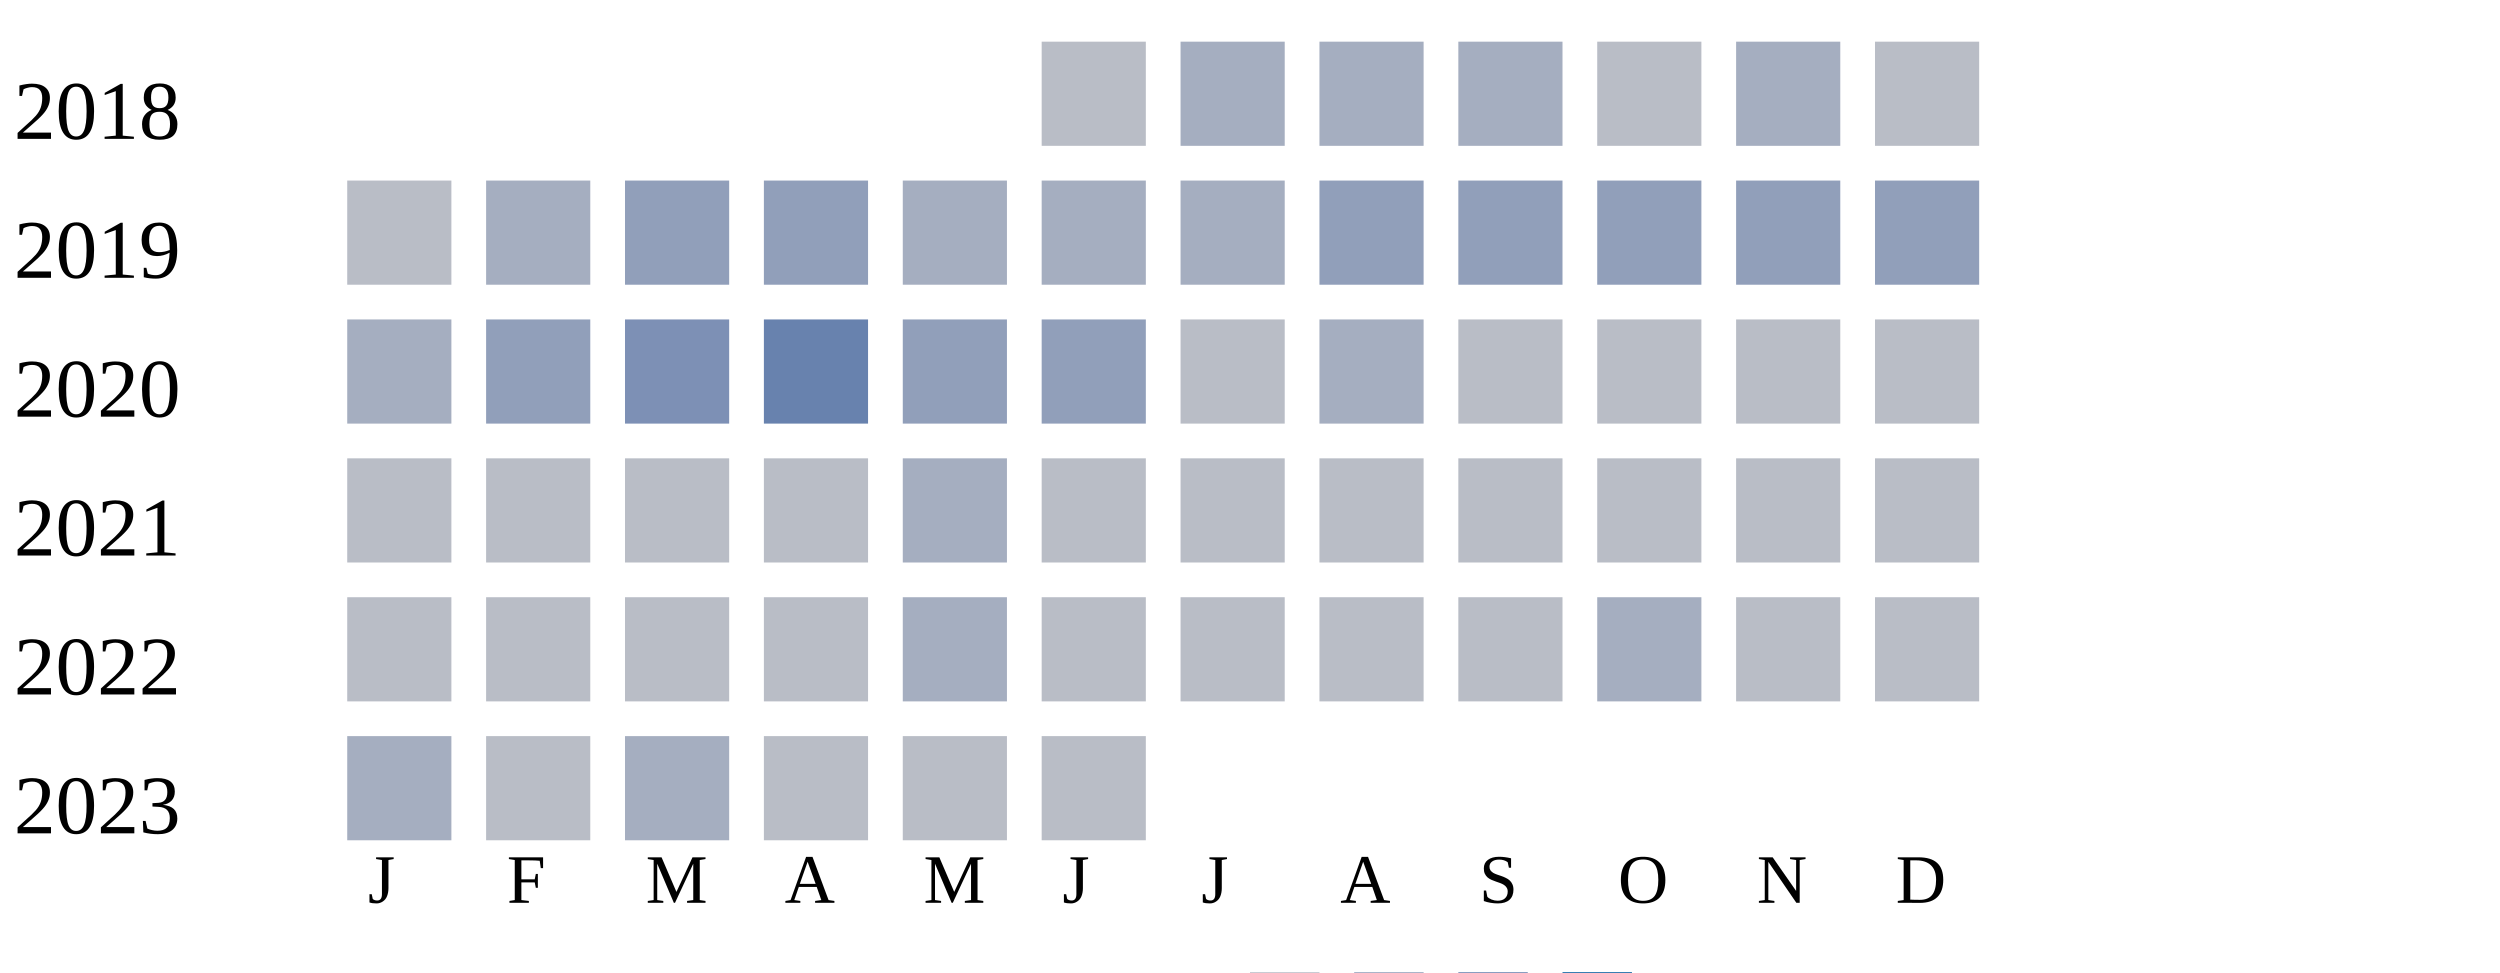
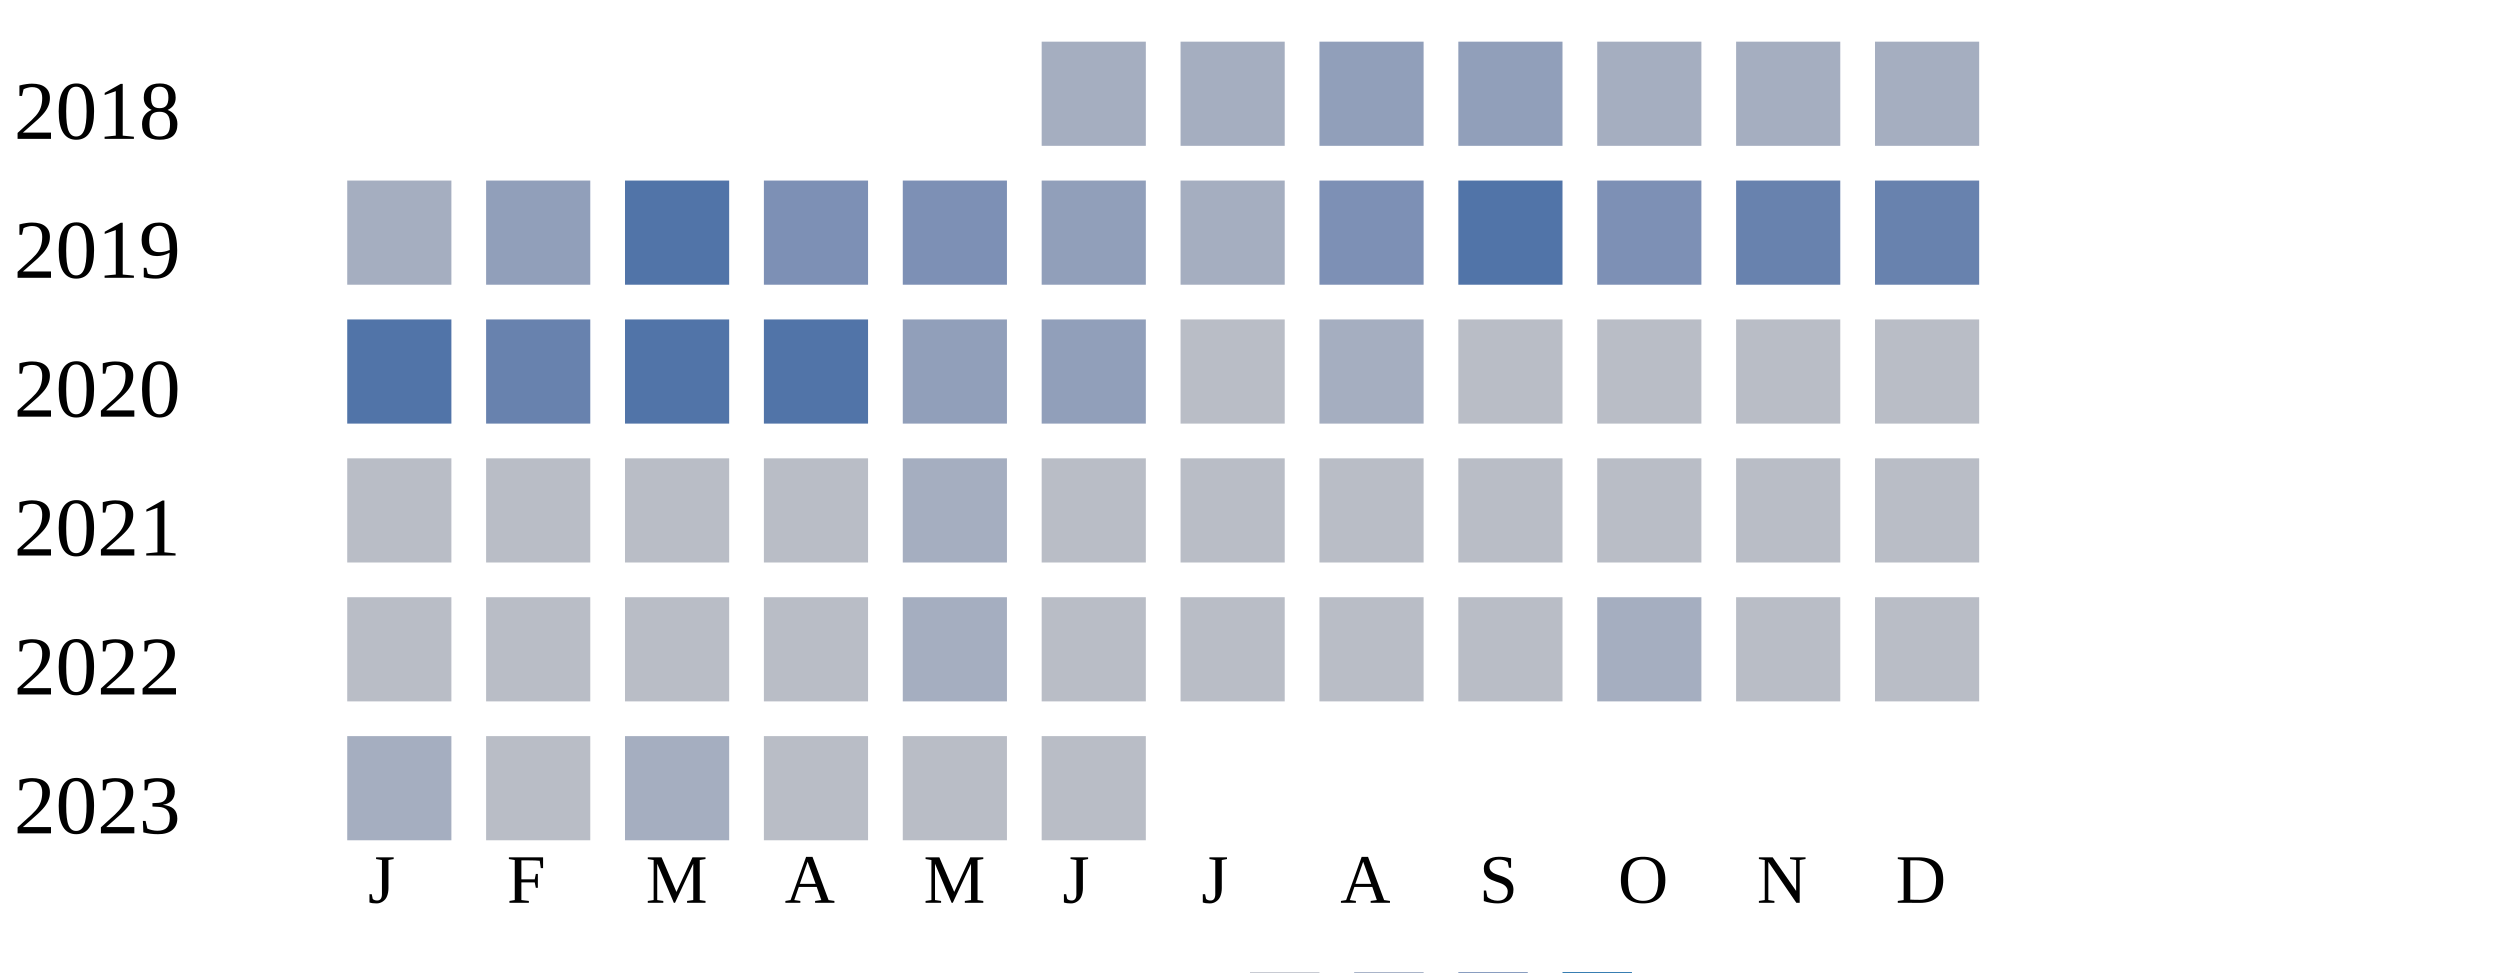
<svg xmlns="http://www.w3.org/2000/svg" width="360" height="140">
  <g transform="translate(0 0)">
    <text x="2" y="20">2018</text>
-     <rect x="150" y="6" width="15" height="15" fill="#b9bdc6" />
-     <rect x="170" y="6" width="15" height="15" fill="#a5aec0" />
-     <rect x="190" y="6" width="15" height="15" fill="#a5aec0" />
-     <rect x="210" y="6" width="15" height="15" fill="#a5aec0" />
-     <rect x="230" y="6" width="15" height="15" fill="#b9bdc6" />
-     <rect x="250" y="6" width="15" height="15" fill="#a5aec0" />
-     <rect x="270" y="6" width="15" height="15" fill="#b9bdc6" />
-   </g>
-   <g transform="translate(0 20)">
-     <text x="2" y="20">2019</text>
-     <rect x="50" y="6" width="15" height="15" fill="#b9bdc6" />
-     <rect x="70" y="6" width="15" height="15" fill="#a5aec0" />
-     <rect x="90" y="6" width="15" height="15" fill="#919fba" />
-     <rect x="110" y="6" width="15" height="15" fill="#919fba" />
-     <rect x="130" y="6" width="15" height="15" fill="#a5aec0" />
    <rect x="150" y="6" width="15" height="15" fill="#a5aec0" />
    <rect x="170" y="6" width="15" height="15" fill="#a5aec0" />
    <rect x="190" y="6" width="15" height="15" fill="#919fba" />
    <rect x="210" y="6" width="15" height="15" fill="#919fba" />
-     <rect x="230" y="6" width="15" height="15" fill="#919fba" />
-     <rect x="250" y="6" width="15" height="15" fill="#919fba" />
-     <rect x="270" y="6" width="15" height="15" fill="#919fba" />
+     <rect x="230" y="6" width="15" height="15" fill="#a5aec0" />
+     <rect x="250" y="6" width="15" height="15" fill="#a5aec0" />
+     <rect x="270" y="6" width="15" height="15" fill="#a5aec0" />
+   </g>
+   <g transform="translate(0 20)">
+     <text x="2" y="20">2019</text>
+     <rect x="50" y="6" width="15" height="15" fill="#a5aec0" />
+     <rect x="70" y="6" width="15" height="15" fill="#919fba" />
+     <rect x="90" y="6" width="15" height="15" fill="#5174a8" />
+     <rect x="110" y="6" width="15" height="15" fill="#7d90b5" />
+     <rect x="130" y="6" width="15" height="15" fill="#7d90b5" />
+     <rect x="150" y="6" width="15" height="15" fill="#919fba" />
+     <rect x="170" y="6" width="15" height="15" fill="#a5aec0" />
+     <rect x="190" y="6" width="15" height="15" fill="#7d90b5" />
+     <rect x="210" y="6" width="15" height="15" fill="#5174a8" />
+     <rect x="230" y="6" width="15" height="15" fill="#7d90b5" />
+     <rect x="250" y="6" width="15" height="15" fill="#6882ae" />
+     <rect x="270" y="6" width="15" height="15" fill="#6882ae" />
  </g>
  <g transform="translate(0 40)">
    <text x="2" y="20">2020</text>
-     <rect x="50" y="6" width="15" height="15" fill="#a5aec0" />
-     <rect x="70" y="6" width="15" height="15" fill="#919fba" />
-     <rect x="90" y="6" width="15" height="15" fill="#7d90b5" />
-     <rect x="110" y="6" width="15" height="15" fill="#6882ae" />
+     <rect x="50" y="6" width="15" height="15" fill="#5174a8" />
+     <rect x="70" y="6" width="15" height="15" fill="#6882ae" />
+     <rect x="90" y="6" width="15" height="15" fill="#5174a8" />
+     <rect x="110" y="6" width="15" height="15" fill="#5174a8" />
    <rect x="130" y="6" width="15" height="15" fill="#919fba" />
    <rect x="150" y="6" width="15" height="15" fill="#919fba" />
    <rect x="170" y="6" width="15" height="15" fill="#b9bdc6" />
    <rect x="190" y="6" width="15" height="15" fill="#a5aec0" />
    <rect x="210" y="6" width="15" height="15" fill="#b9bdc6" />
    <rect x="230" y="6" width="15" height="15" fill="#b9bdc6" />
    <rect x="250" y="6" width="15" height="15" fill="#b9bdc6" />
    <rect x="270" y="6" width="15" height="15" fill="#b9bdc6" />
  </g>
  <g transform="translate(0 60)">
    <text x="2" y="20">2021</text>
    <rect x="50" y="6" width="15" height="15" fill="#b9bdc6" />
    <rect x="70" y="6" width="15" height="15" fill="#b9bdc6" />
    <rect x="90" y="6" width="15" height="15" fill="#b9bdc6" />
    <rect x="110" y="6" width="15" height="15" fill="#b9bdc6" />
    <rect x="130" y="6" width="15" height="15" fill="#a5aec0" />
    <rect x="150" y="6" width="15" height="15" fill="#b9bdc6" />
    <rect x="170" y="6" width="15" height="15" fill="#b9bdc6" />
    <rect x="190" y="6" width="15" height="15" fill="#b9bdc6" />
    <rect x="210" y="6" width="15" height="15" fill="#b9bdc6" />
    <rect x="230" y="6" width="15" height="15" fill="#b9bdc6" />
    <rect x="250" y="6" width="15" height="15" fill="#b9bdc6" />
    <rect x="270" y="6" width="15" height="15" fill="#b9bdc6" />
  </g>
  <g transform="translate(0 80)">
    <text x="2" y="20">2022</text>
    <rect x="50" y="6" width="15" height="15" fill="#b9bdc6" />
    <rect x="70" y="6" width="15" height="15" fill="#b9bdc6" />
    <rect x="90" y="6" width="15" height="15" fill="#b9bdc6" />
    <rect x="110" y="6" width="15" height="15" fill="#b9bdc6" />
    <rect x="130" y="6" width="15" height="15" fill="#a5aec0" />
    <rect x="150" y="6" width="15" height="15" fill="#b9bdc6" />
    <rect x="170" y="6" width="15" height="15" fill="#b9bdc6" />
    <rect x="190" y="6" width="15" height="15" fill="#b9bdc6" />
    <rect x="210" y="6" width="15" height="15" fill="#b9bdc6" />
    <rect x="230" y="6" width="15" height="15" fill="#a5aec0" />
    <rect x="250" y="6" width="15" height="15" fill="#b9bdc6" />
    <rect x="270" y="6" width="15" height="15" fill="#b9bdc6" />
  </g>
  <g transform="translate(0 100)">
    <text x="2" y="20">2023</text>
    <rect x="50" y="6" width="15" height="15" fill="#a5aec0" />
    <rect x="70" y="6" width="15" height="15" fill="#b9bdc6" />
    <rect x="90" y="6" width="15" height="15" fill="#a5aec0" />
    <rect x="110" y="6" width="15" height="15" fill="#b9bdc6" />
    <rect x="130" y="6" width="15" height="15" fill="#b9bdc6" />
    <rect x="150" y="6" width="15" height="15" fill="#b9bdc6" />
  </g>
  <text style="font-size: 10px; text-align: center" x="53" y="130">J</text>
  <text style="font-size: 10px; text-align: center" x="73" y="130">F</text>
  <text style="font-size: 10px; text-align: center" x="93" y="130">M</text>
  <text style="font-size: 10px; text-align: center" x="113" y="130">A</text>
  <text style="font-size: 10px; text-align: center" x="133" y="130">M</text>
  <text style="font-size: 10px; text-align: center" x="153" y="130">J</text>
  <text style="font-size: 10px; text-align: center" x="173" y="130">J</text>
  <text style="font-size: 10px; text-align: center" x="193" y="130">A</text>
  <text style="font-size: 10px; text-align: center" x="213" y="130">S</text>
  <text style="font-size: 10px; text-align: center" x="233" y="130">O</text>
  <text style="font-size: 10px; text-align: center" x="253" y="130">N</text>
  <text style="font-size: 10px; text-align: center" x="273" y="130">D</text>
  <text style="font-size: 10px;" x="155" y="149">Less</text>
  <rect fill="#b9bdc6" width="10" height="10" x="180" y="140" />
  <rect fill="#919fba" width="10" height="10" x="195" y="140" />
  <rect fill="#6882ae" width="10" height="10" x="210" y="140" />
  <rect fill="#005a9c" width="10" height="10" x="225" y="140" />
  <text x="240" y="149" style="font-size: 10px;">More</text>
</svg>
